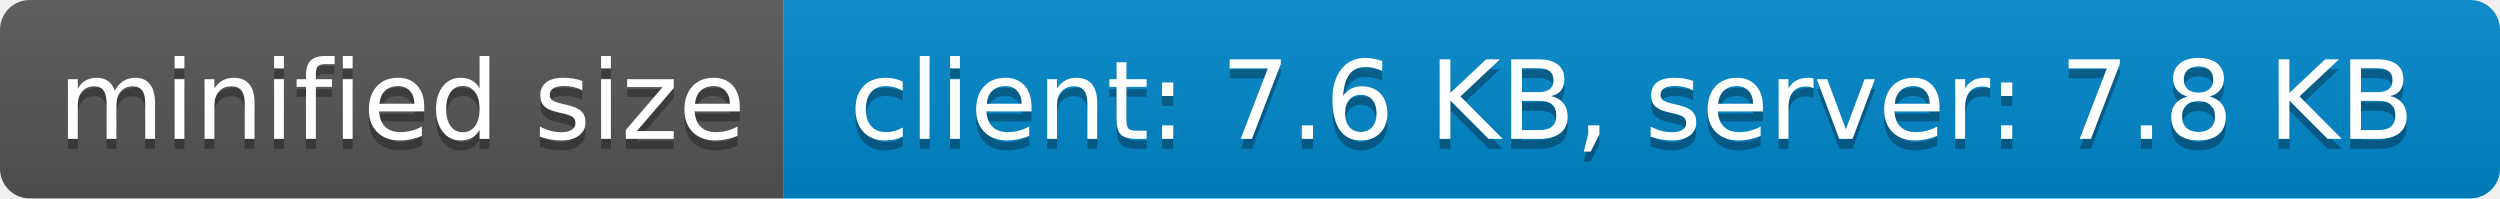
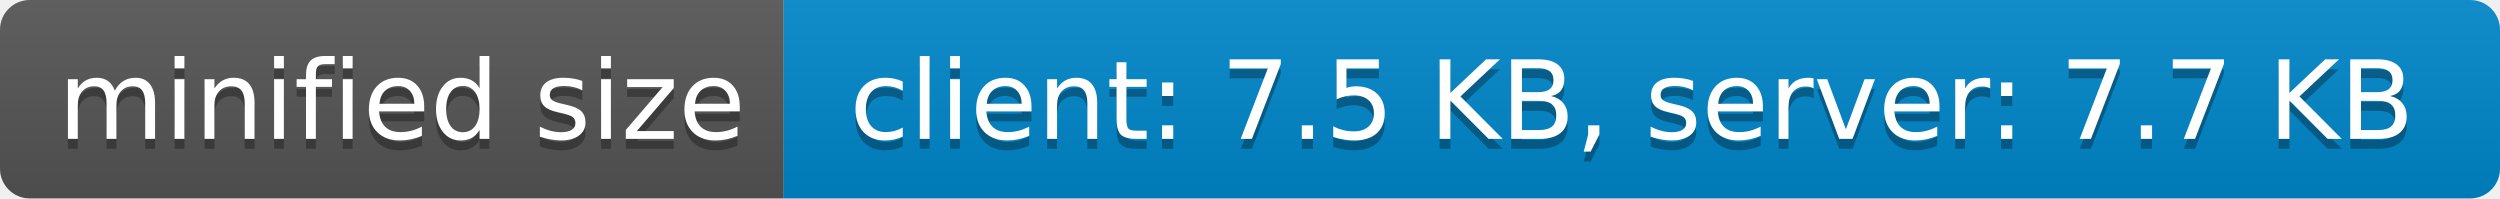
- <svg xmlns="http://www.w3.org/2000/svg" width="252" height="20" role="img" aria-label="minified size: client: 7.6 KB, server: 7.8 KB">
+ <svg xmlns="http://www.w3.org/2000/svg" width="252" height="20" role="img" aria-label="minified size: client: 7.5 KB, server: 7.7 KB">
  <linearGradient id="s" x2="0" y2="100%">
    <stop offset="0" stop-color="#bbb" stop-opacity=".1" />
    <stop offset="1" stop-opacity=".1" />
  </linearGradient>
  <clipPath id="r">
    <rect width="252" height="20" rx="3" fill="#fff" />
  </clipPath>
  <g clip-path="url(#r)">
    <rect width="79" height="20" fill="#555" />
    <rect x="79" width="173" height="20" fill="#08c" />
    <rect width="252" height="20" fill="url(#s)" />
  </g>
  <g fill="#fff" text-anchor="middle" font-family="Verdana,Geneva,DejaVu Sans,sans-serif" text-rendering="geometricPrecision" font-size="110">
    <text aria-hidden="true" x="405" y="150" fill="#010101" fill-opacity=".3" transform="scale(.1)" textLength="690">minified size</text>
    <text x="405" y="140" transform="scale(.1)" fill="#fff" textLength="690">minified size</text>
-     <text aria-hidden="true" x="1645" y="150" fill="#010101" fill-opacity=".3" transform="scale(.1)" textLength="1630">client: 7.6 KB, server: 7.8 KB</text>
-     <text x="1645" y="140" transform="scale(.1)" fill="#fff" textLength="1630">client: 7.6 KB, server: 7.8 KB</text>
+     <text aria-hidden="true" x="1645" y="150" fill="#010101" fill-opacity=".3" transform="scale(.1)" textLength="1630">client: 7.5 KB, server: 7.7 KB</text>
+     <text x="1645" y="140" transform="scale(.1)" fill="#fff" textLength="1630">client: 7.5 KB, server: 7.7 KB</text>
  </g>
</svg>
